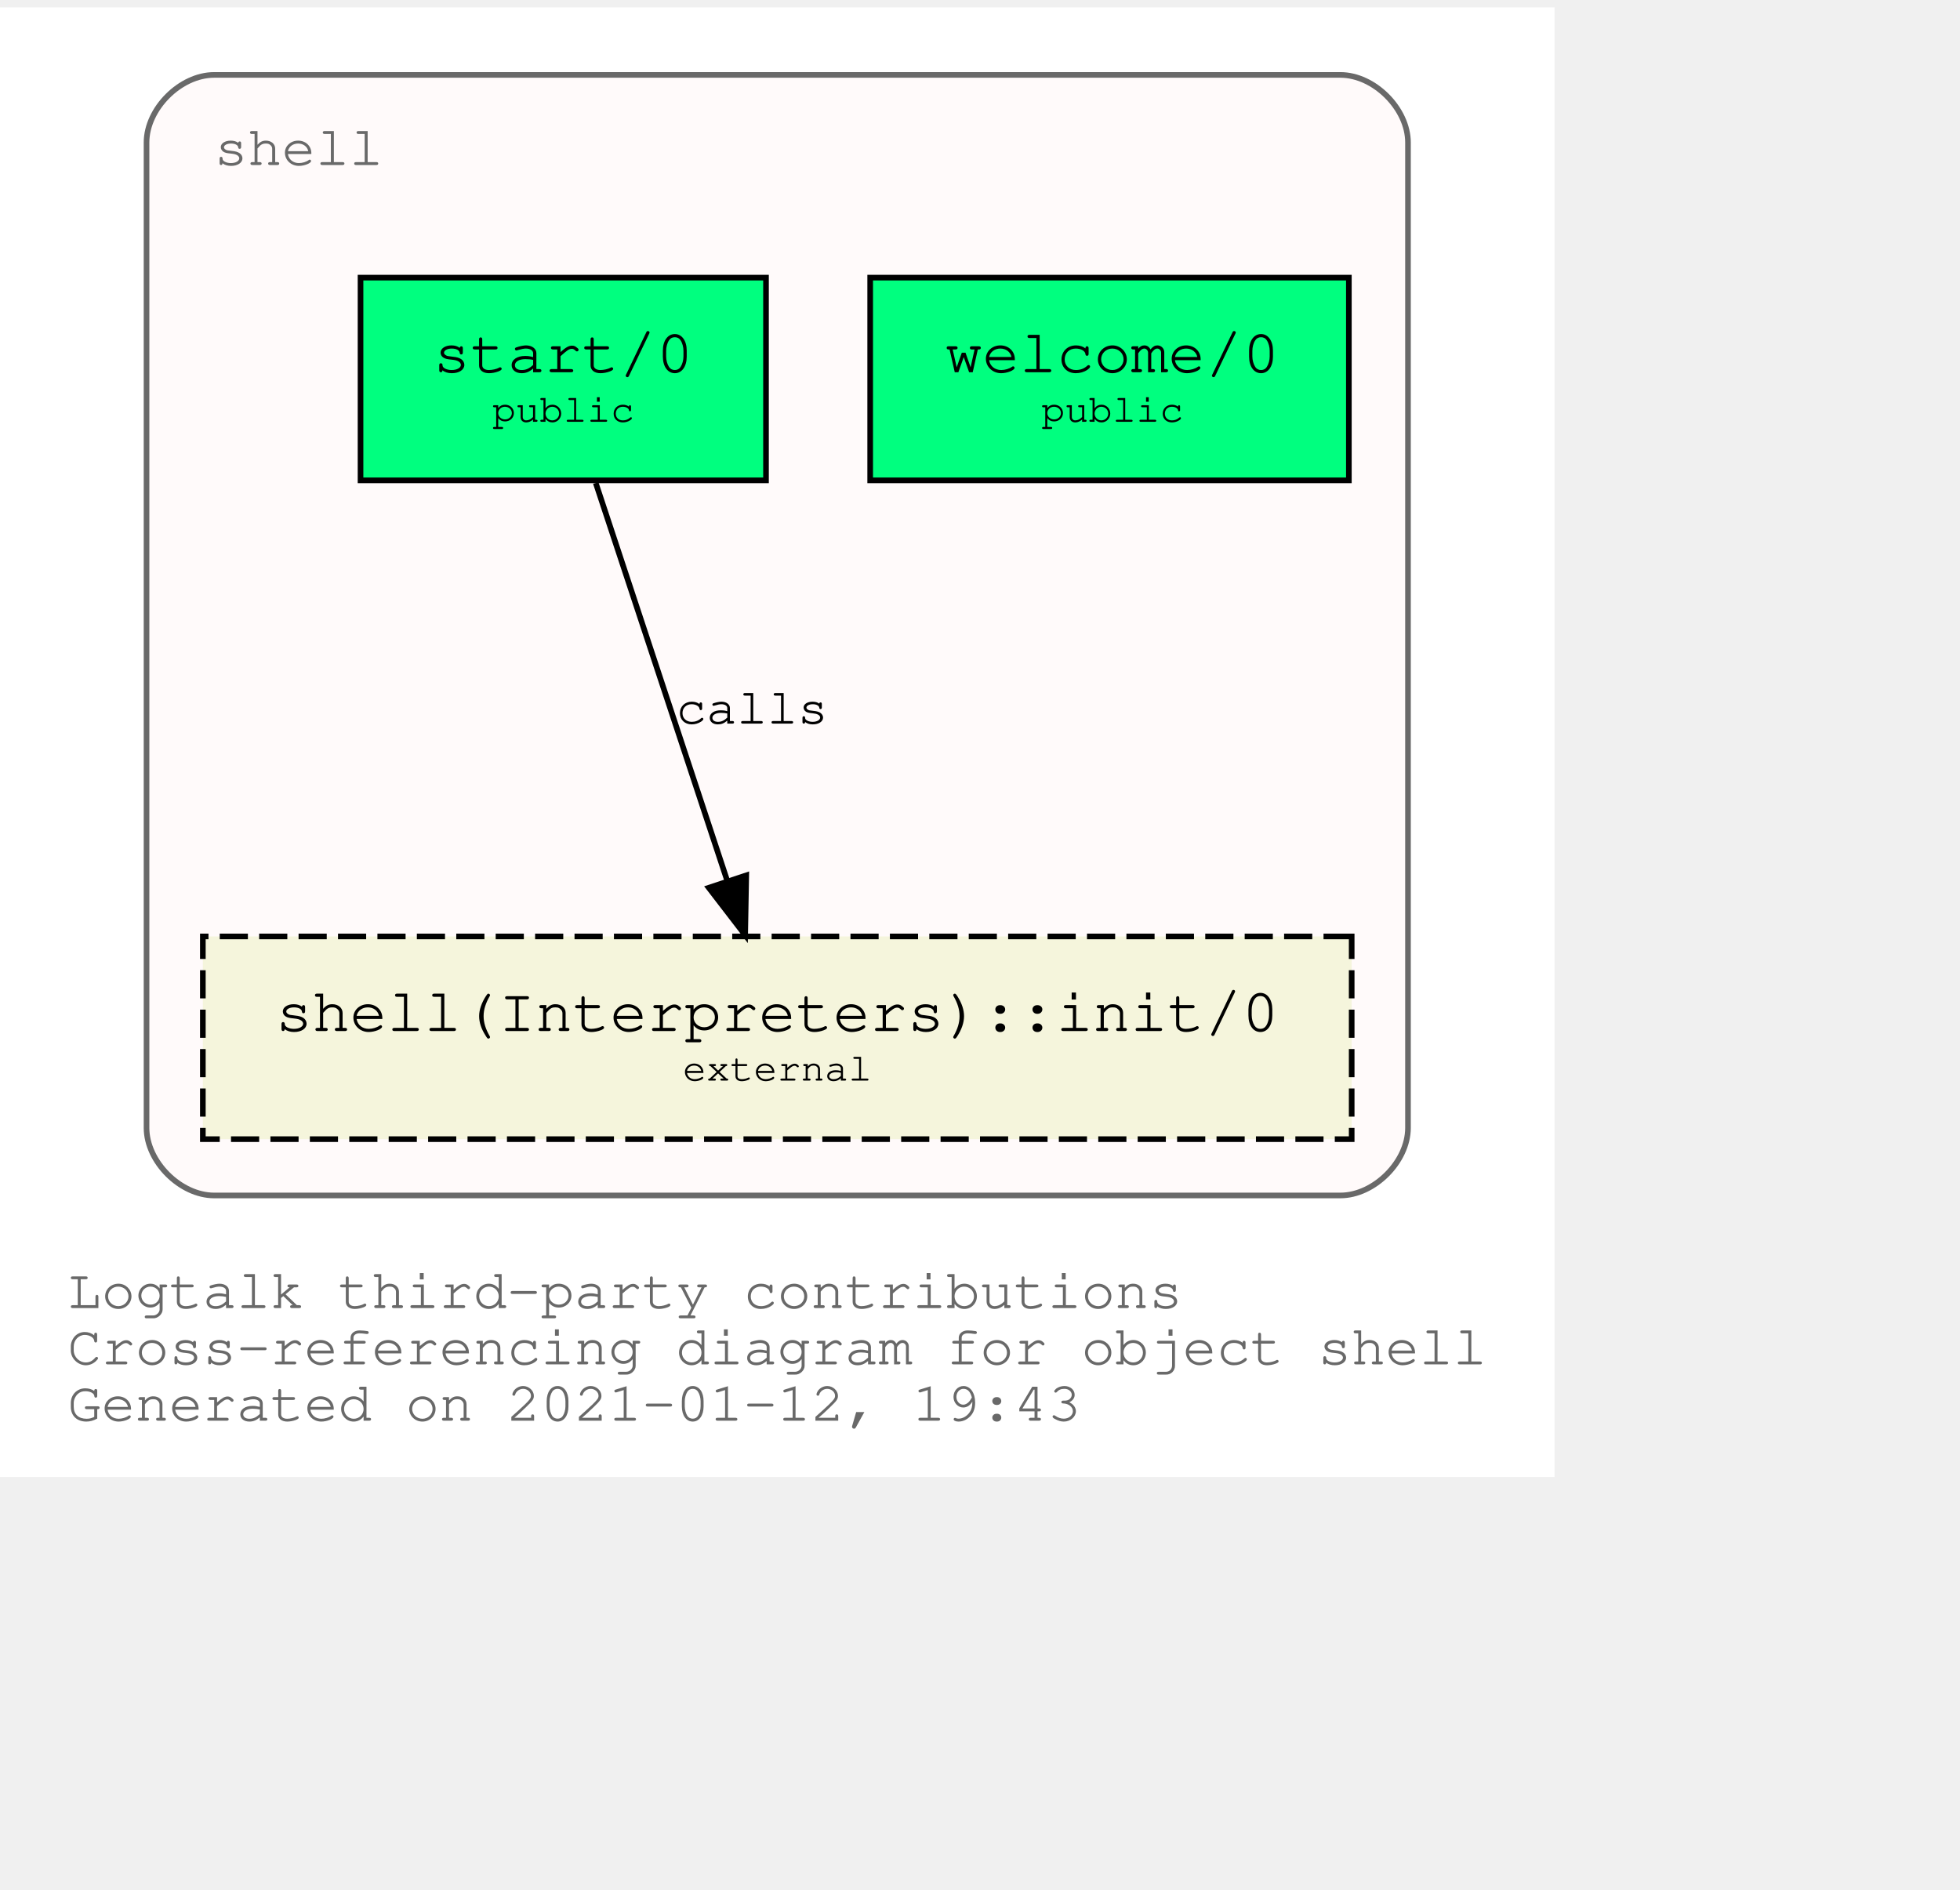
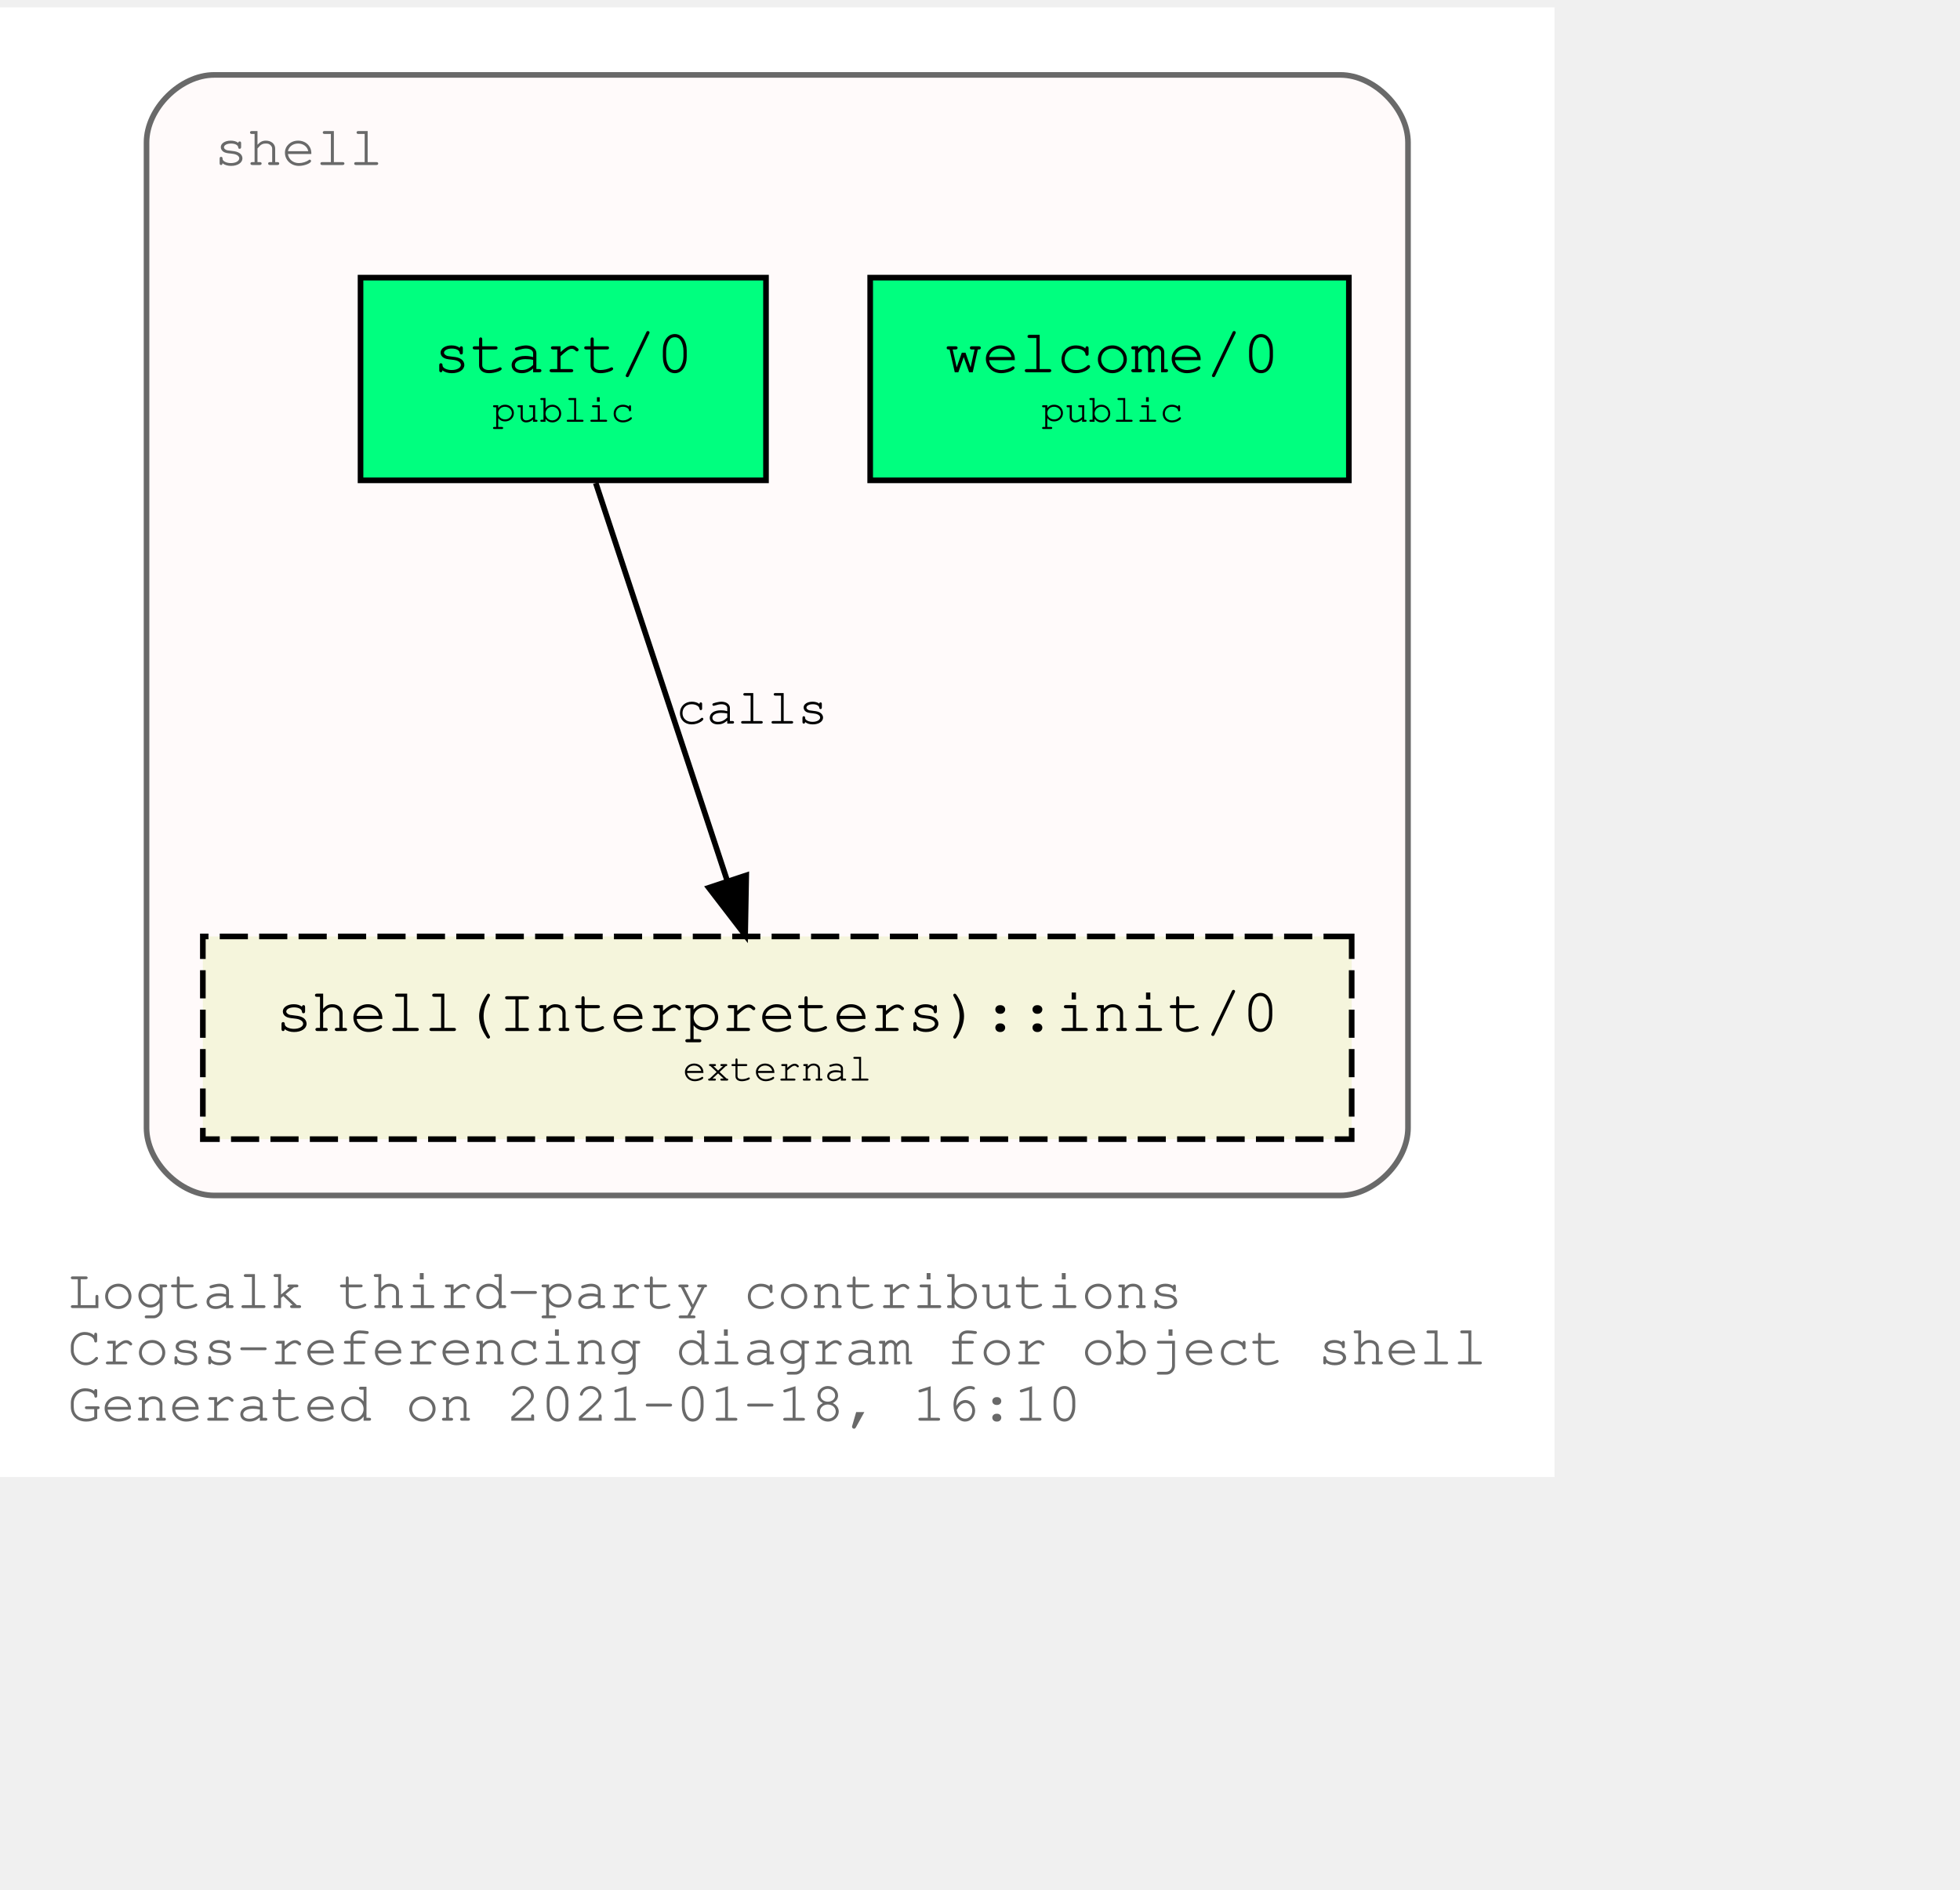
<svg xmlns="http://www.w3.org/2000/svg" xmlns:xlink="http://www.w3.org/1999/xlink" width="420pt" height="405pt" viewBox="72.00 72.00 348.04 333.00">
  <g id="graph0" class="graph" transform="scale(1 1) rotate(0) translate(76 329)">
    <polygon fill="white" stroke="transparent" points="-4,4 -4,-257 272.04,-257 272.04,4 -4,4" />
    <text text-anchor="start" x="8" y="-26" font-family="Courier,monospace" font-size="10.00" fill="dimgray">Logtalk third-party contributions</text>
    <text text-anchor="start" x="8" y="-16" font-family="Courier,monospace" font-size="10.00" fill="dimgray">Cross-referencing diagram for object shell</text>
-     <text text-anchor="start" x="8" y="-6" font-family="Courier,monospace" font-size="10.00" fill="dimgray">Generated on 2021-01-12, 19:43</text>
+     <text text-anchor="start" x="8" y="-6" font-family="Courier,monospace" font-size="10.00" fill="dimgray">Generated on 2021-01-18, 16:10</text>
    <g id="clust1" class="cluster">
      <g id="a_clust1">
        <a xlink:title="shell">
          <path fill="snow" stroke="dimgray" d="M34.02,-46C34.02,-46 234.02,-46 234.02,-46 240.02,-46 246.02,-52 246.02,-58 246.02,-58 246.02,-233 246.02,-233 246.02,-239 240.02,-245 234.02,-245 234.02,-245 34.02,-245 34.02,-245 28.02,-245 22.02,-239 22.02,-233 22.02,-233 22.02,-58 22.02,-58 22.02,-52 28.02,-46 34.02,-46" />
          <g id="a_clust1_0">
-             <a xlink:href="https://github.com/LogtalkDotOrg/logtalk3/tree/123c93d7add35c7669fee66bcddf7c838fb8ea5c/contributions/verdi_neruda/shell.lgt" xlink:title="https://github.com/LogtalkDotOrg/logtalk3/tree/123c93d7add35c7669fee66bcddf7c838fb8ea5c/contributions/verdi_neruda/shell.lgt">
+             <a xlink:href="https://github.com/LogtalkDotOrg/logtalk3/tree/05e6022f2627adb03223f5f53a66decb7539886e/contributions/verdi_neruda/shell.lgt" xlink:title="https://github.com/LogtalkDotOrg/logtalk3/tree/05e6022f2627adb03223f5f53a66decb7539886e/contributions/verdi_neruda/shell.lgt">
              <text text-anchor="start" x="34.02" y="-229" font-family="Courier,monospace" font-size="10.00" fill="dimgray">shell</text>
            </a>
          </g>
        </a>
      </g>
    </g>
    <g id="node1" class="node">
      <g id="a_node1">
-         <a xlink:href="https://github.com/LogtalkDotOrg/logtalk3/tree/123c93d7add35c7669fee66bcddf7c838fb8ea5c/contributions/verdi_neruda/shell.lgt#L308" xlink:title="https://github.com/LogtalkDotOrg/logtalk3/tree/123c93d7add35c7669fee66bcddf7c838fb8ea5c/contributions/verdi_neruda/shell.lgt#L308">
+         <a xlink:href="https://github.com/LogtalkDotOrg/logtalk3/tree/05e6022f2627adb03223f5f53a66decb7539886e/contributions/verdi_neruda/shell.lgt#L308" xlink:title="https://github.com/LogtalkDotOrg/logtalk3/tree/05e6022f2627adb03223f5f53a66decb7539886e/contributions/verdi_neruda/shell.lgt#L308">
          <polygon fill="springgreen" stroke="black" points="235.52,-209 150.52,-209 150.52,-173 235.52,-173 235.52,-209" />
          <text text-anchor="start" x="158.82" y="-192.8" font-family="Courier,monospace" font-size="9.00"> </text>
          <text text-anchor="start" x="163.82" y="-192.2" font-family="Courier,monospace" font-size="11.00">welcome/0</text>
          <text text-anchor="start" x="222.82" y="-192.8" font-family="Courier,monospace" font-size="9.00"> </text>
          <text text-anchor="start" x="158.82" y="-182.8" font-family="Courier,monospace" font-size="9.00"> </text>
          <text text-anchor="start" x="180.92" y="-183.4" font-family="Courier,monospace" font-size="7.00">public</text>
          <text text-anchor="start" x="222.82" y="-182.8" font-family="Courier,monospace" font-size="9.00"> </text>
        </a>
      </g>
    </g>
    <g id="node2" class="node">
      <g id="a_node2">
-         <a xlink:href="https://github.com/LogtalkDotOrg/logtalk3/tree/123c93d7add35c7669fee66bcddf7c838fb8ea5c/contributions/verdi_neruda/shell.lgt#L320" xlink:title="https://github.com/LogtalkDotOrg/logtalk3/tree/123c93d7add35c7669fee66bcddf7c838fb8ea5c/contributions/verdi_neruda/shell.lgt#L320">
+         <a xlink:href="https://github.com/LogtalkDotOrg/logtalk3/tree/05e6022f2627adb03223f5f53a66decb7539886e/contributions/verdi_neruda/shell.lgt#L320" xlink:title="https://github.com/LogtalkDotOrg/logtalk3/tree/05e6022f2627adb03223f5f53a66decb7539886e/contributions/verdi_neruda/shell.lgt#L320">
          <polygon fill="springgreen" stroke="black" points="132.02,-209 60.02,-209 60.02,-173 132.02,-173 132.02,-209" />
          <text text-anchor="start" x="67.82" y="-192.8" font-family="Courier,monospace" font-size="9.00"> </text>
          <text text-anchor="start" x="72.92" y="-192.2" font-family="Courier,monospace" font-size="11.00">start/0</text>
          <text text-anchor="start" x="118.82" y="-192.8" font-family="Courier,monospace" font-size="9.00"> </text>
          <text text-anchor="start" x="67.82" y="-182.8" font-family="Courier,monospace" font-size="9.00"> </text>
          <text text-anchor="start" x="83.42" y="-183.4" font-family="Courier,monospace" font-size="7.00">public</text>
          <text text-anchor="start" x="118.82" y="-182.8" font-family="Courier,monospace" font-size="9.00"> </text>
        </a>
      </g>
    </g>
    <g id="node3" class="node">
      <g id="a_node3">
        <a xlink:href="https://logtalk.org/library/shell_1.html#init/0" xlink:title="https://logtalk.org/library/shell_1.html#init/0">
          <polygon fill="beige" stroke="black" stroke-dasharray="5,2" points="236.02,-92 32.02,-92 32.02,-56 236.02,-56 236.02,-92" />
          <text text-anchor="start" x="39.82" y="-75.8" font-family="Courier,monospace" font-size="9.00"> </text>
          <text text-anchor="start" x="44.91" y="-75.2" font-family="Courier,monospace" font-size="11.00">shell(Interpreters)::init/0</text>
          <text text-anchor="start" x="222.82" y="-75.8" font-family="Courier,monospace" font-size="9.00"> </text>
          <text text-anchor="start" x="39.82" y="-65.8" font-family="Courier,monospace" font-size="9.00"> </text>
          <text text-anchor="start" x="117.22" y="-66.4" font-family="Courier,monospace" font-size="7.00">external</text>
          <text text-anchor="start" x="222.82" y="-65.8" font-family="Courier,monospace" font-size="9.00"> </text>
        </a>
      </g>
    </g>
    <g id="edge1" class="edge">
      <g id="a_edge1">
-         <a xlink:href="https://github.com/LogtalkDotOrg/logtalk3/tree/123c93d7add35c7669fee66bcddf7c838fb8ea5c/contributions/verdi_neruda/shell.lgt#L322" xlink:title="calls">
+         <a xlink:href="https://github.com/LogtalkDotOrg/logtalk3/tree/05e6022f2627adb03223f5f53a66decb7539886e/contributions/verdi_neruda/shell.lgt#L322" xlink:title="calls">
          <path fill="none" stroke="black" d="M101.79,-172.53C107.99,-153.77 117.93,-123.7 125.13,-101.91" />
          <polygon fill="black" stroke="black" points="128.51,-102.85 128.32,-92.25 121.86,-100.65 128.51,-102.85" />
        </a>
      </g>
      <g id="a_edge1-label">
-         <a xlink:href="https://github.com/LogtalkDotOrg/logtalk3/tree/123c93d7add35c7669fee66bcddf7c838fb8ea5c/contributions/verdi_neruda/shell.lgt#L322" xlink:title="https://github.com/LogtalkDotOrg/logtalk3/tree/123c93d7add35c7669fee66bcddf7c838fb8ea5c/contributions/verdi_neruda/shell.lgt#L322">
+         <a xlink:href="https://github.com/LogtalkDotOrg/logtalk3/tree/05e6022f2627adb03223f5f53a66decb7539886e/contributions/verdi_neruda/shell.lgt#L322" xlink:title="https://github.com/LogtalkDotOrg/logtalk3/tree/05e6022f2627adb03223f5f53a66decb7539886e/contributions/verdi_neruda/shell.lgt#L322">
          <text text-anchor="start" x="116.02" y="-129.8" font-family="Courier,monospace" font-size="9.00">calls</text>
        </a>
      </g>
    </g>
  </g>
</svg>
